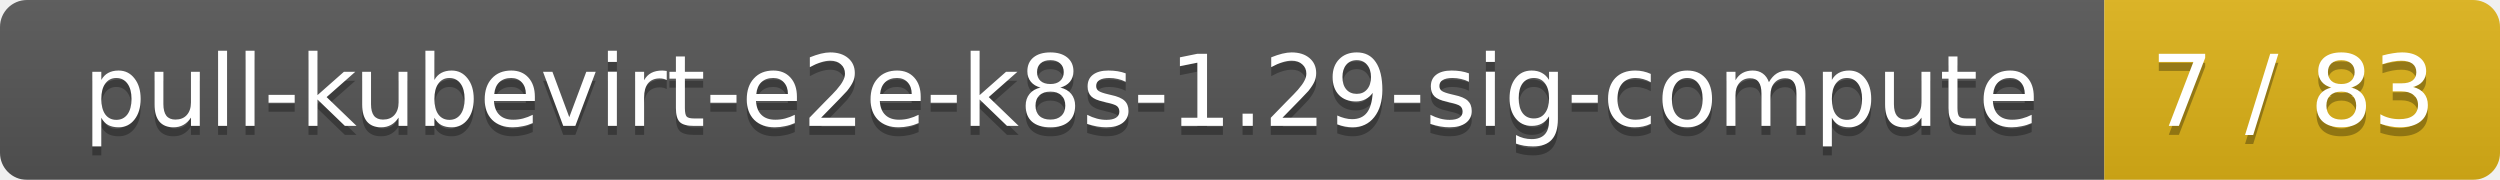
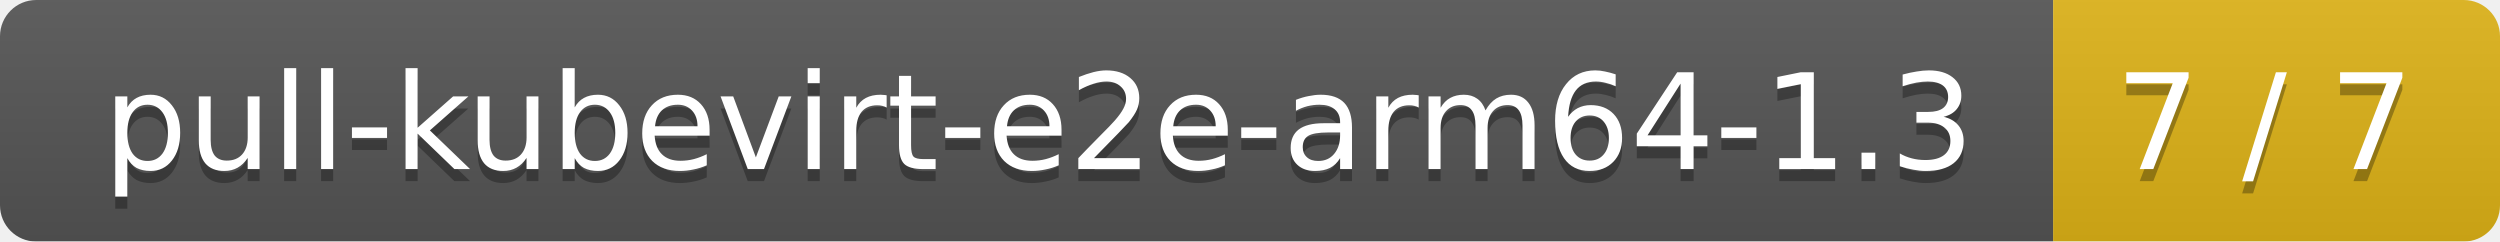
- <svg xmlns="http://www.w3.org/2000/svg" width="278" height="20">
+ <svg xmlns="http://www.w3.org/2000/svg" width="207" height="20">
  <linearGradient id="smooth" x2="0" y2="100%">
    <stop offset="0" stop-color="#bbb" stop-opacity=".1" />
    <stop offset="1" stop-opacity=".1" />
  </linearGradient>
  <mask id="round">
-     <rect width="278" height="20" rx="3" fill="#fff" />
+     <rect width="207" height="20" rx="3" fill="#fff" />
  </mask>
  <g mask="url(#round)">
-     <rect width="234" height="20" fill="#555" />
-     <rect x="234" width="44" height="20" fill="#dfb317" />
-     <rect width="278" height="20" fill="url(#smooth)" />
+     <rect width="170" height="20" fill="#555" />
+     <rect x="170" width="37" height="20" fill="#dfb317" />
+     <rect width="207" height="20" fill="url(#smooth)" />
  </g>
  <g fill="#fff" text-anchor="middle" font-family="DejaVu Sans,Verdana,Geneva,sans-serif" font-size="11">
-     <text x="118" y="15" fill="#010101" fill-opacity=".3">pull-kubevirt-e2e-k8s-1.29-sig-compute</text>
-     <text x="118" y="14">pull-kubevirt-e2e-k8s-1.29-sig-compute</text>
-     <text x="255" y="15" fill="#010101" fill-opacity=".3">7 / 83</text>
-     <text x="255" y="14">7 / 83</text>
+     <text x="86" y="15" fill="#010101" fill-opacity=".3">pull-kubevirt-e2e-arm64-1.3</text>
+     <text x="86" y="14">pull-kubevirt-e2e-arm64-1.3</text>
+     <text x="187.5" y="15" fill="#010101" fill-opacity=".3">7 / 7</text>
+     <text x="187.5" y="14">7 / 7</text>
  </g>
</svg>
